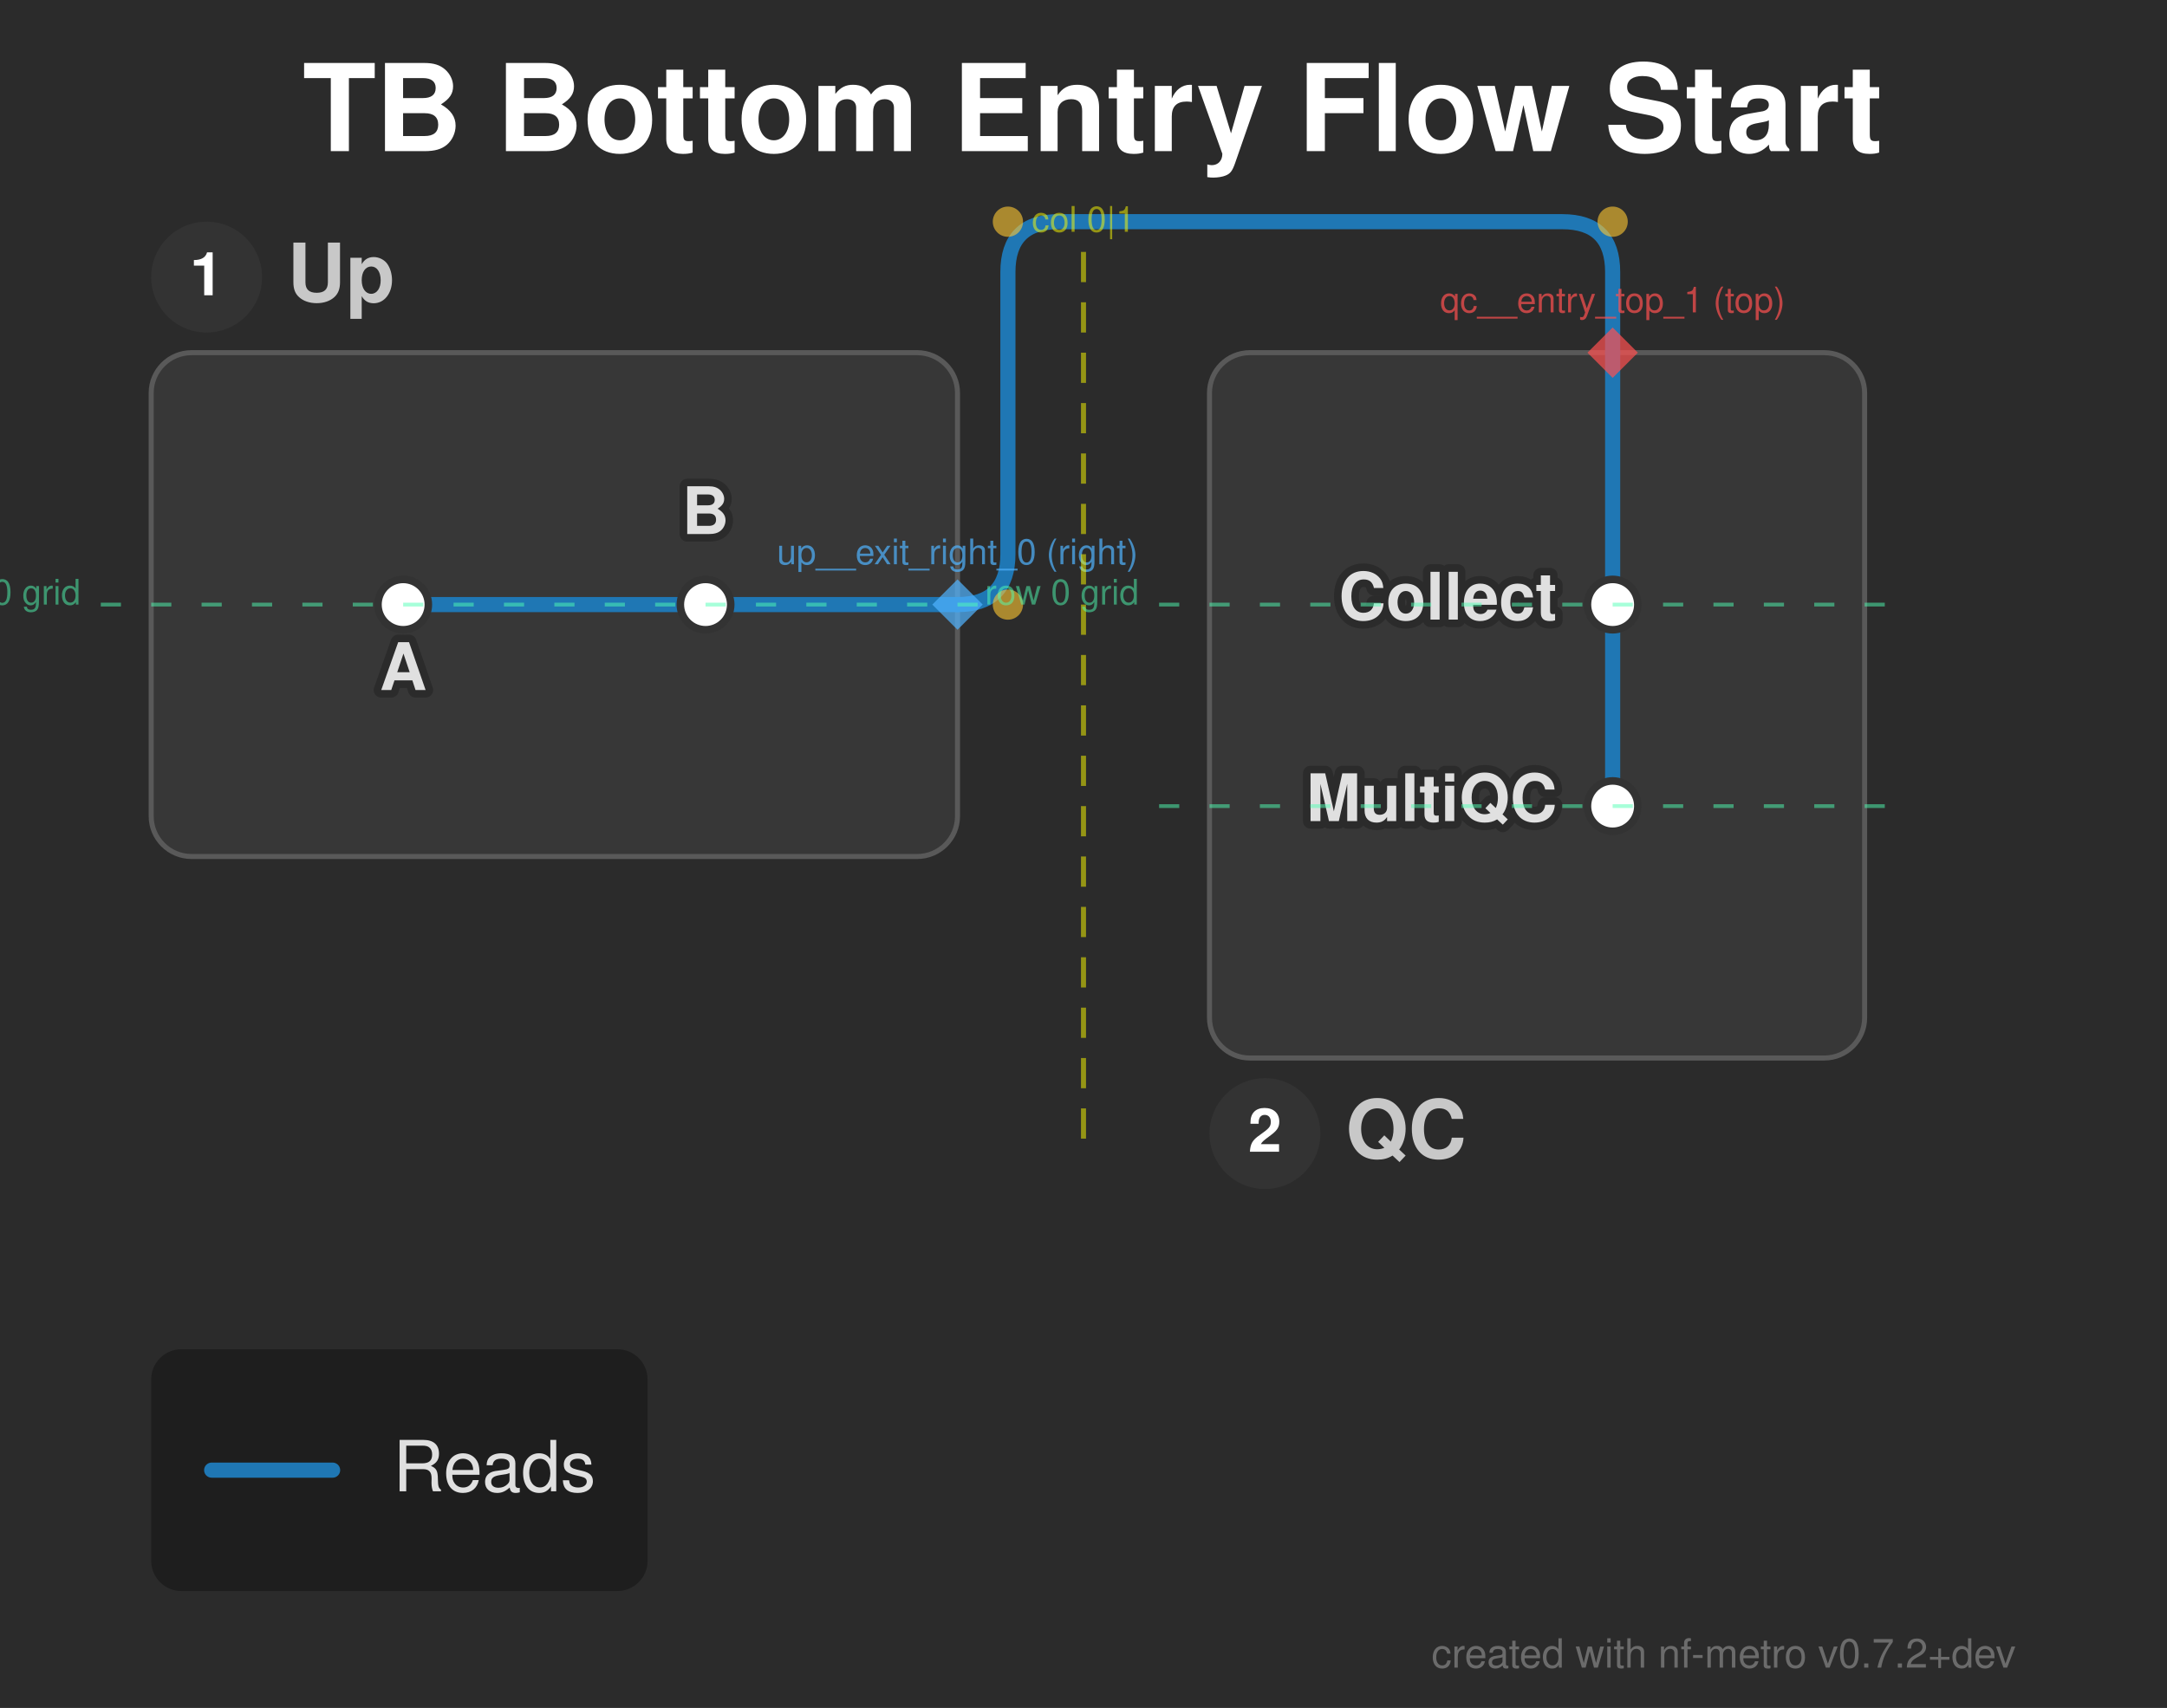
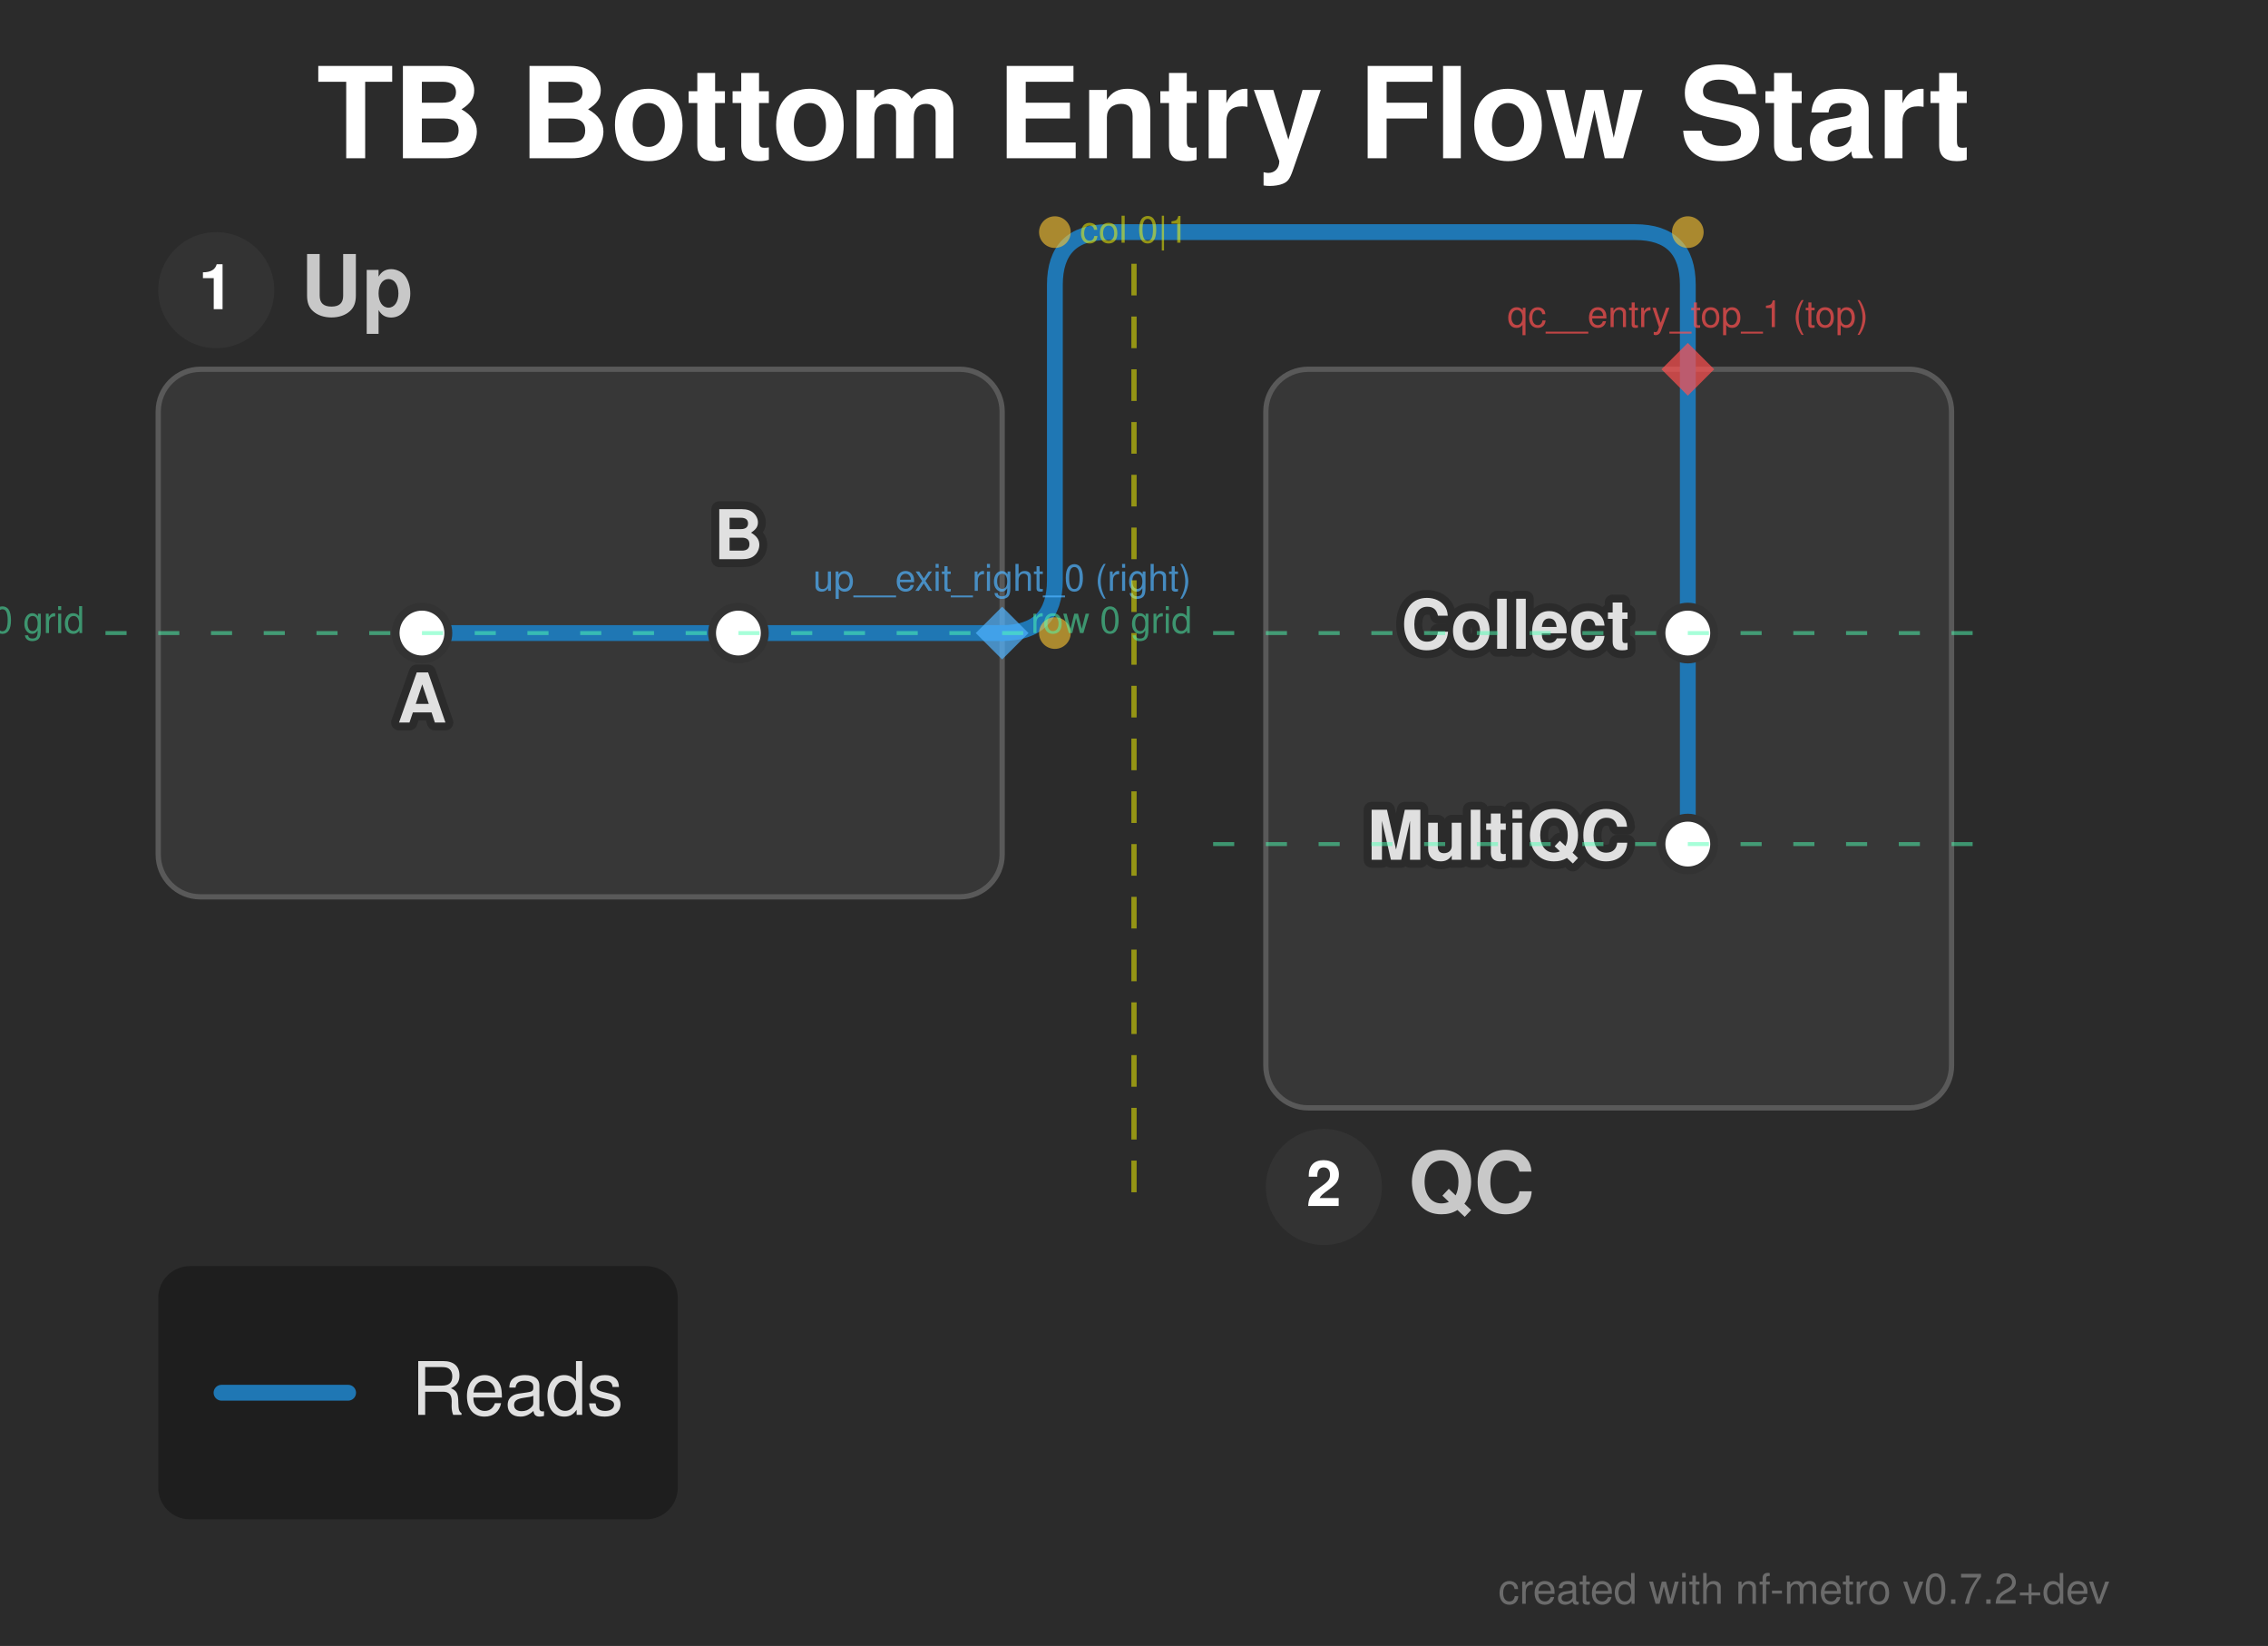
- <svg xmlns="http://www.w3.org/2000/svg" width="430" height="339" viewBox="0 0 430 339">
+ <svg xmlns="http://www.w3.org/2000/svg" width="430" height="312" viewBox="0 0 430 312">
  <defs>
</defs>
  <style>.nf-metro-bg { fill: var(--nfm-bg, #2b2b2b); }
.nf-metro-title { fill: var(--nfm-title-color, #ffffff); }
.nf-metro-station-label { fill: var(--nfm-label-color, #e0e0e0); }
.nf-metro-section-box { fill: var(--nfm-section-fill, #373737); stroke: var(--nfm-section-stroke, #595959); }
.nf-metro-section-label { fill: var(--nfm-section-label-color, #c8c8c8); }
.nf-metro-group-label { fill: var(--nfm-section-label-color, #c8c8c8); }
.nf-metro-group-underline { stroke: var(--nfm-section-label-color, #c8c8c8); }
.nf-metro-legend-bg { fill: var(--nfm-legend-bg, rgba(0, 0, 0, 0.3)); }
.nf-metro-legend-text { fill: var(--nfm-legend-text-color, #e0e0e0); }</style>
-   <rect x="0" y="0" width="430" height="339" fill="#2b2b2b" class="nf-metro-bg" />
+   <rect x="0" y="0" width="430" height="312" fill="#2b2b2b" class="nf-metro-bg" />
  <text x="60.0" y="30.0" font-size="24.0" fill="#ffffff" font-family="'Helvetica Neue', Helvetica, Arial, sans-serif" font-weight="bold" class="nf-metro-title">TB Bottom Entry Flow Start</text>
  <rect x="30.0" y="70.0" width="160.0" height="100.0" rx="8" ry="8" fill="#373737" stroke="#595959" stroke-width="1.0" class="nf-metro-section-box" data-section-id="up" data-section-lines="reads" />
  <circle cx="41.0" cy="55.0" r="11" fill="#333333" class="nf-metro-section-num-circle" data-section-id="up" />
  <text x="41.0" y="55.0" font-size="12" fill="#ffffff" font-family="'Helvetica Neue', Helvetica, Arial, sans-serif" font-weight="bold" text-anchor="middle" dy="0.3em" data-section-id="up">1</text>
  <text x="57.0" y="55.0" font-size="16.0" fill="#c8c8c8" font-family="'Helvetica Neue', Helvetica, Arial, sans-serif" font-weight="bold" dy="0.3em" class="nf-metro-section-label" data-section-id="up">Up</text>
  <rect x="240.0" y="70.0" width="130.0" height="140.0" rx="8" ry="8" fill="#373737" stroke="#595959" stroke-width="1.0" class="nf-metro-section-box" data-section-id="qc" data-section-lines="reads" />
  <circle cx="251.0" cy="225.0" r="11" fill="#333333" class="nf-metro-section-num-circle" data-section-id="qc" />
  <text x="251.0" y="225.0" font-size="12" fill="#ffffff" font-family="'Helvetica Neue', Helvetica, Arial, sans-serif" font-weight="bold" text-anchor="middle" dy="0.3em" data-section-id="qc">2</text>
  <text x="267.0" y="225.0" font-size="16.0" fill="#c8c8c8" font-family="'Helvetica Neue', Helvetica, Arial, sans-serif" font-weight="bold" dy="0.3em" class="nf-metro-section-label" data-section-id="qc">QC</text>
  <path d="M80.0,120.0 L140.0,120.0" stroke="#1f77b4" stroke-width="3.0" stroke-linecap="round" class="metro-line-reads" data-line-id="reads" />
  <path d="M320.0,120.0 L320.0,160.0" stroke="#1f77b4" stroke-width="3.0" stroke-linecap="round" class="metro-line-reads" data-line-id="reads" />
  <path d="M140.0,120.0 L190.0,120.0" stroke="#1f77b4" stroke-width="3.0" stroke-linecap="round" class="metro-line-reads" data-line-id="reads" />
  <path d="M320.0,70.0 L320.0,120.0" stroke="#1f77b4" stroke-width="3.0" stroke-linecap="round" class="metro-line-reads" data-line-id="reads" />
  <path d="M190.0,120.0 L190.0,120.0 Q200.0,120.0,200.0,110.0 L200.0,54.0 Q200.0,44.0,210.0,44.0 L310.0,44.0 Q320.0,44.0,320.0,54.0 L320.0,70.0" stroke="#1f77b4" stroke-width="3.0" fill="none" stroke-linecap="round" stroke-linejoin="round" class="metro-line-reads" data-line-id="reads" />
  <rect x="75.0" y="115.0" width="10.0" height="10.0" rx="5.0" ry="5.0" fill="#ffffff" stroke="#333333" stroke-width="1.5" class="nf-metro-station" data-station-id="a" data-station-lines="reads" data-station-label="A" data-section-id="up" data-section-name="Up" />
  <rect x="135.0" y="115.0" width="10.0" height="10.0" rx="5.0" ry="5.0" fill="#ffffff" stroke="#333333" stroke-width="1.5" class="nf-metro-station" data-station-id="b" data-station-lines="reads" data-station-label="B" data-section-id="up" data-section-name="Up" />
  <rect x="315.0" y="115.0" width="10.0" height="10.0" rx="5.0" ry="5.0" fill="#ffffff" stroke="#333333" stroke-width="1.5" class="nf-metro-station" data-station-id="collect" data-station-lines="reads" data-station-label="Collect" data-section-id="qc" data-section-name="QC" />
  <rect x="315.0" y="155.0" width="10.0" height="10.0" rx="5.0" ry="5.0" fill="#ffffff" stroke="#333333" stroke-width="1.5" class="nf-metro-station" data-station-id="multiqc" data-station-lines="reads" data-station-label="MultiQC" data-section-id="qc" data-section-name="QC" />
  <text x="80.0" y="131.0" font-size="13.0" fill="#2b2b2b" stroke="#2b2b2b" stroke-width="3.0" stroke-linejoin="round" font-family="'Helvetica Neue', Helvetica, Arial, sans-serif" font-weight="bold" aria-hidden="true" text-anchor="middle" dominant-baseline="hanging">A</text>
  <text x="80.0" y="131.0" font-size="13.0" fill="#e0e0e0" font-family="'Helvetica Neue', Helvetica, Arial, sans-serif" font-weight="bold" text-anchor="middle" dominant-baseline="hanging" data-station-id="a" class="nf-metro-station-label">A</text>
  <text x="309.0" y="120.0" font-size="13.0" fill="#2b2b2b" stroke="#2b2b2b" stroke-width="3.0" stroke-linejoin="round" font-family="'Helvetica Neue', Helvetica, Arial, sans-serif" font-weight="bold" aria-hidden="true" text-anchor="end" dominant-baseline="central">Collect</text>
  <text x="309.0" y="120.0" font-size="13.0" fill="#e0e0e0" font-family="'Helvetica Neue', Helvetica, Arial, sans-serif" font-weight="bold" text-anchor="end" dominant-baseline="central" data-station-id="collect" class="nf-metro-station-label">Collect</text>
  <text x="140.0" y="106.0" font-size="13.0" fill="#2b2b2b" stroke="#2b2b2b" stroke-width="3.0" stroke-linejoin="round" font-family="'Helvetica Neue', Helvetica, Arial, sans-serif" font-weight="bold" aria-hidden="true" text-anchor="middle" dominant-baseline="auto">B</text>
  <text x="140.0" y="106.0" font-size="13.0" fill="#e0e0e0" font-family="'Helvetica Neue', Helvetica, Arial, sans-serif" font-weight="bold" text-anchor="middle" dominant-baseline="auto" data-station-id="b" class="nf-metro-station-label">B</text>
  <text x="309.0" y="160.0" font-size="13.0" fill="#2b2b2b" stroke="#2b2b2b" stroke-width="3.0" stroke-linejoin="round" font-family="'Helvetica Neue', Helvetica, Arial, sans-serif" font-weight="bold" aria-hidden="true" text-anchor="end" dominant-baseline="central">MultiQC</text>
  <text x="309.0" y="160.0" font-size="13.0" fill="#e0e0e0" font-family="'Helvetica Neue', Helvetica, Arial, sans-serif" font-weight="bold" text-anchor="end" dominant-baseline="central" data-station-id="multiqc" class="nf-metro-station-label">MultiQC</text>
  <circle cx="200.0" cy="120.0" r="3.0" fill="rgba(255, 200, 50, 0.6)" />
  <circle cx="200.0" cy="44.0" r="3.0" fill="rgba(255, 200, 50, 0.6)" />
  <circle cx="320.0" cy="44.0" r="3.0" fill="rgba(255, 200, 50, 0.6)" />
  <path d="M190.0,115.0 L195.0,120.0 L190.0,125.0 L185.0,120.0 Z" fill="rgba(80, 180, 255, 0.7)" stroke="none" />
  <text x="190.0" y="112.0" font-size="7" fill="rgba(80, 180, 255, 0.7)" font-family="'Helvetica Neue', Helvetica, Arial, sans-serif" text-anchor="middle" dominant-baseline="auto">up__exit_right_0 (right)</text>
  <path d="M320.0,65.0 L325.0,70.0 L320.0,75.0 L315.0,70.0 Z" fill="rgba(255, 80, 80, 0.7)" stroke="none" />
  <text x="320.0" y="62.0" font-size="7" fill="rgba(255, 80, 80, 0.7)" font-family="'Helvetica Neue', Helvetica, Arial, sans-serif" text-anchor="middle" dominant-baseline="auto">qc__entry_top_1 (top)</text>
  <path d="M215.0,50.0 L215.0,230.0" stroke="rgba(255, 255, 0, 0.5)" stroke-width="1" stroke-dasharray="6,4" />
  <text x="215.0" y="46.0" font-size="7" fill="rgba(255, 255, 0, 0.5)" font-family="'Helvetica Neue', Helvetica, Arial, sans-serif" text-anchor="middle">col 0|1</text>
  <path d="M20.0,120.0 L200.0,120.0" stroke="rgba(80, 255, 180, 0.5)" stroke-width="0.75" stroke-dasharray="4,6" />
  <text x="16.0" y="120.0" font-size="7" fill="rgba(80, 255, 180, 0.5)" font-family="'Helvetica Neue', Helvetica, Arial, sans-serif" text-anchor="end">row 0 grid</text>
  <path d="M230.0,120.0 L380.0,120.0" stroke="rgba(80, 255, 180, 0.5)" stroke-width="0.75" stroke-dasharray="4,6" />
  <text x="226.0" y="120.0" font-size="7" fill="rgba(80, 255, 180, 0.5)" font-family="'Helvetica Neue', Helvetica, Arial, sans-serif" text-anchor="end">row 0 grid</text>
  <path d="M230.0,160.0 L380.0,160.0" stroke="rgba(80, 255, 180, 0.5)" stroke-width="0.75" stroke-dasharray="4,6" />
-   <rect x="30.0" y="267.8" width="98.5" height="48.0" rx="6" ry="6" fill="rgba(0, 0, 0, 0.3)" class="nf-metro-legend-bg" />
-   <path d="M42.0,291.8 L66.0,291.8" stroke="#1f77b4" stroke-width="3.0" stroke-linecap="round" />
-   <text x="78.0" y="291.8" font-size="14.0" fill="#e0e0e0" font-family="'Helvetica Neue', Helvetica, Arial, sans-serif" dy="0.3em" class="nf-metro-legend-text">Reads</text>
-   <text x="400.0" y="331.0" font-size="8" fill="rgba(150, 150, 150, 0.6)" font-family="'Helvetica Neue', Helvetica, Arial, sans-serif" text-anchor="end">created with nf-metro v0.7.2+dev</text>
+   <rect x="30.0" y="240.0" width="98.5" height="48.0" rx="6" ry="6" fill="rgba(0, 0, 0, 0.3)" class="nf-metro-legend-bg" />
+   <path d="M42.0,264.0 L66.0,264.0" stroke="#1f77b4" stroke-width="3.0" stroke-linecap="round" />
+   <text x="78.0" y="264.0" font-size="14.0" fill="#e0e0e0" font-family="'Helvetica Neue', Helvetica, Arial, sans-serif" dy="0.3em" class="nf-metro-legend-text">Reads</text>
+   <text x="400.0" y="304.0" font-size="8" fill="rgba(150, 150, 150, 0.6)" font-family="'Helvetica Neue', Helvetica, Arial, sans-serif" text-anchor="end">created with nf-metro v0.7.2+dev</text>
</svg>
